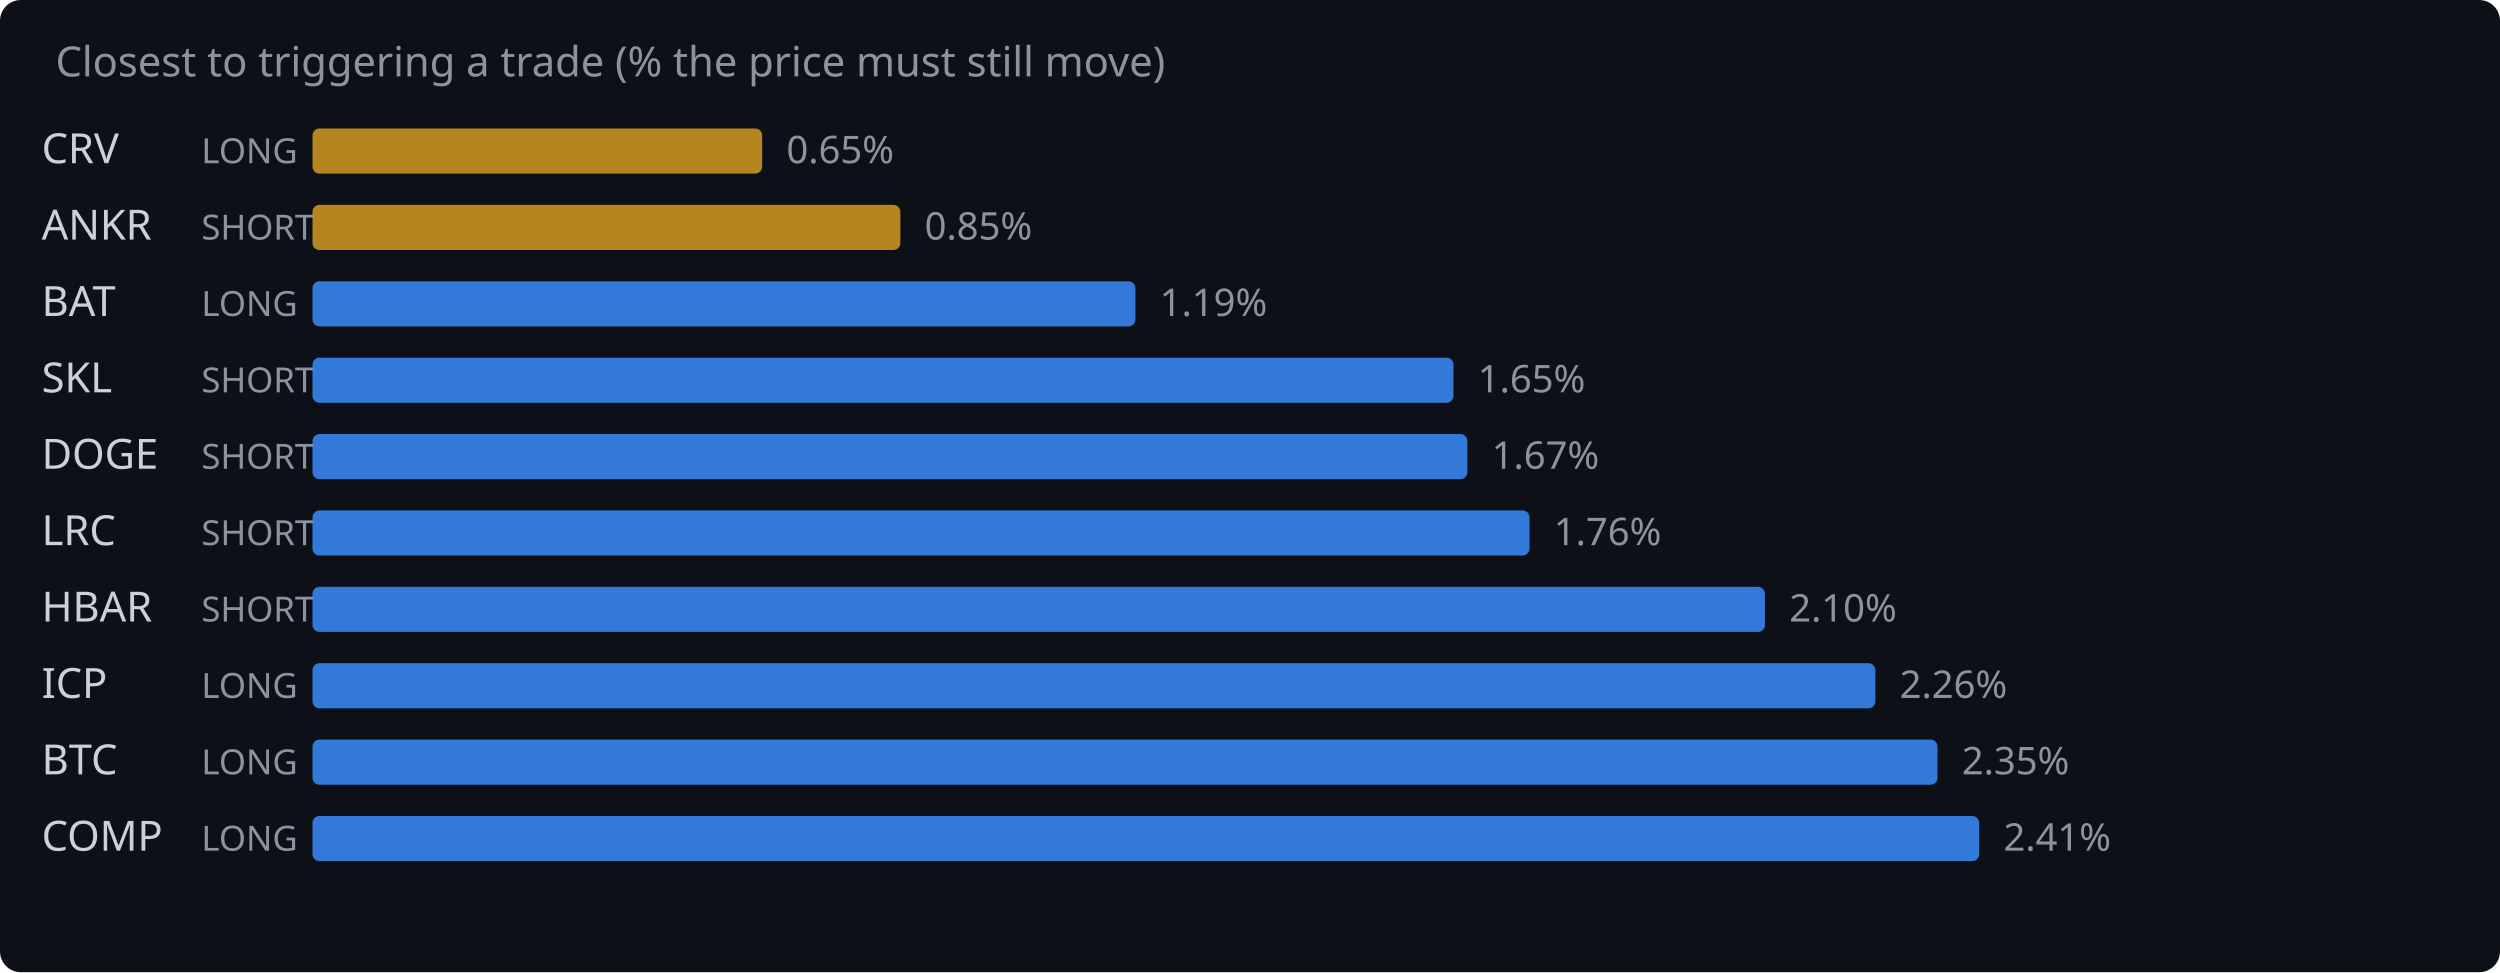
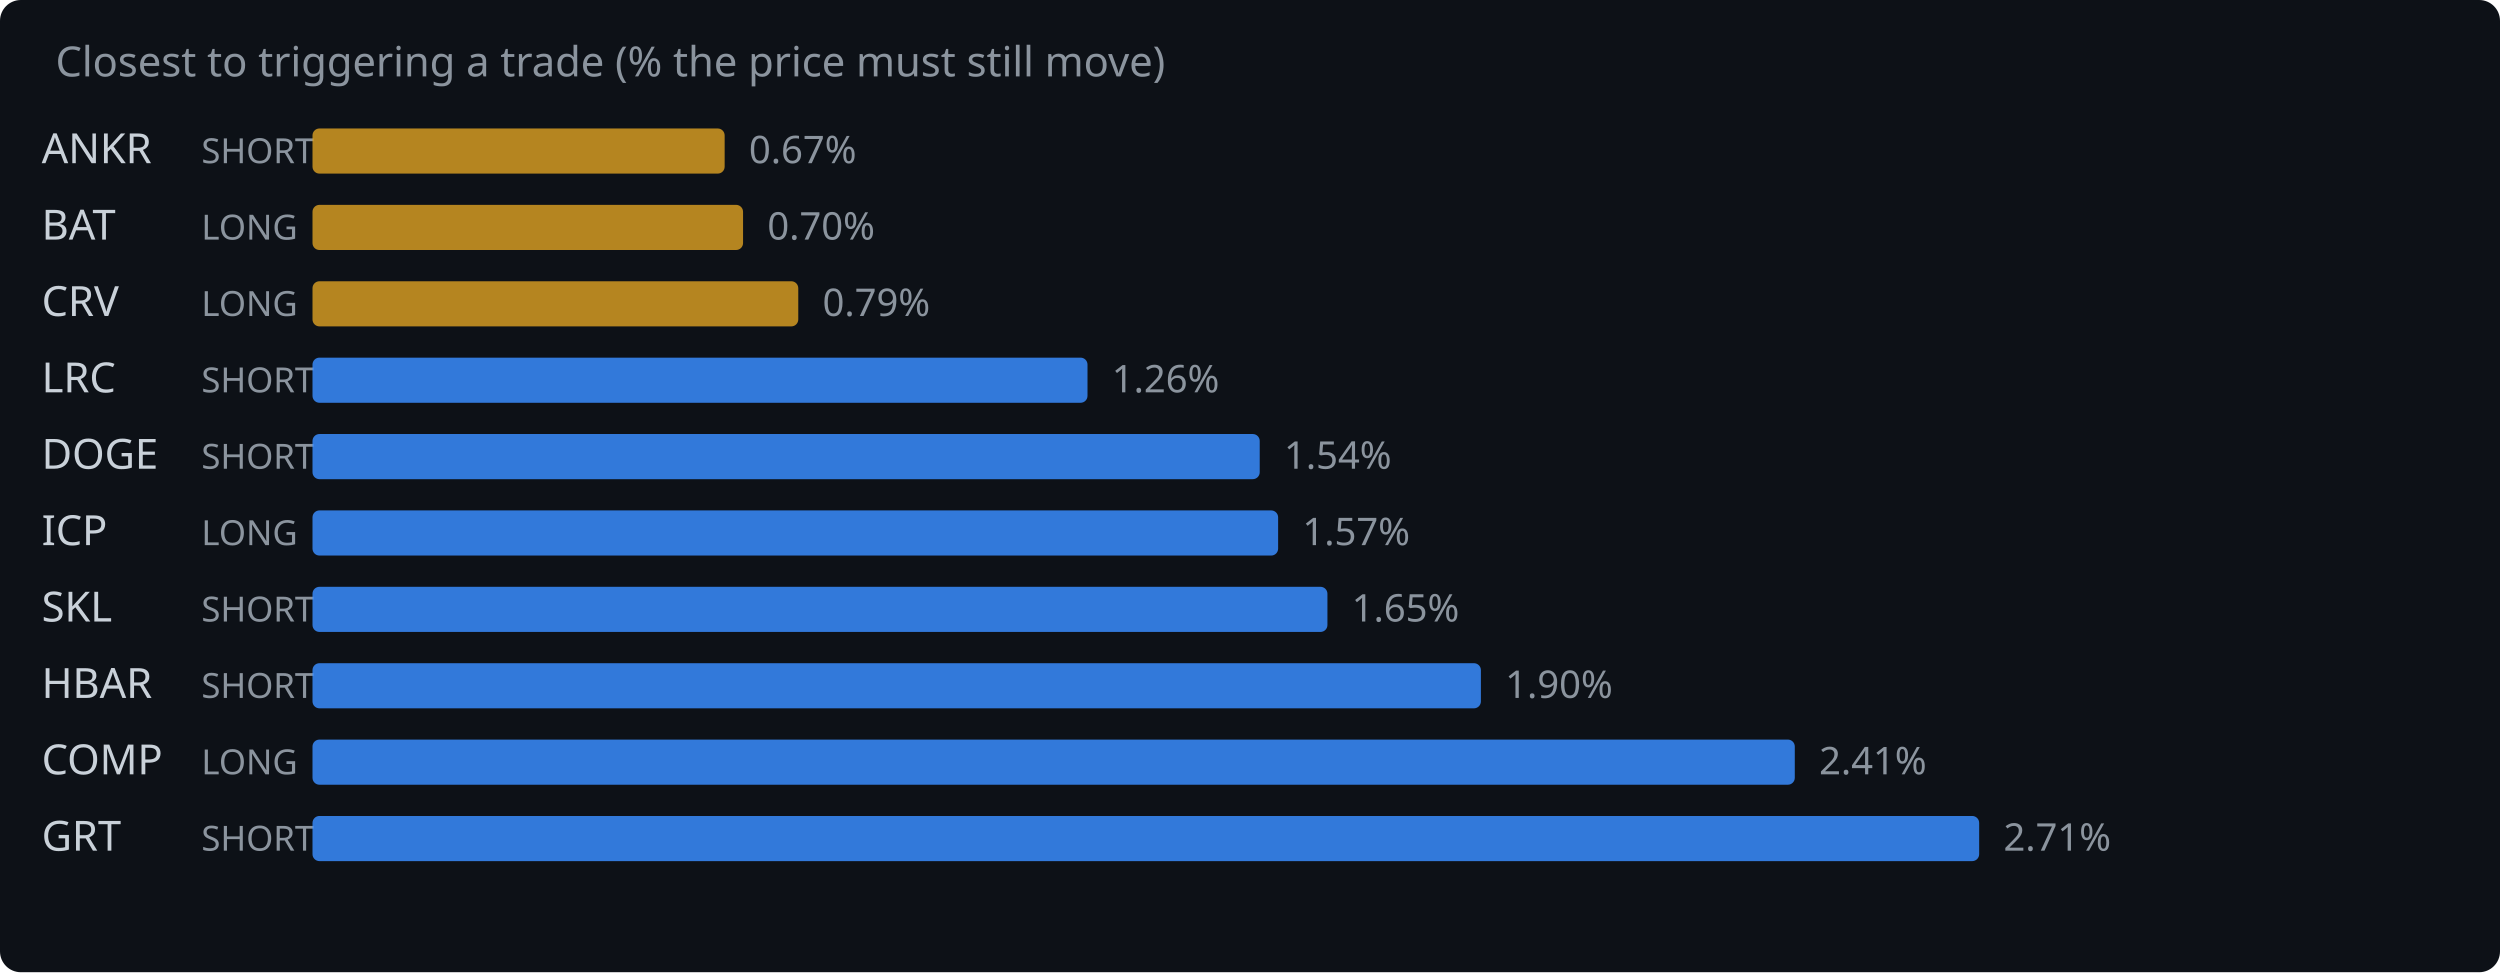
<svg xmlns="http://www.w3.org/2000/svg" width="720" height="280" viewBox="0 0 720 280">
  <rect width="720" height="280" fill="#0d1117" rx="6" />
  <text x="16" y="22" fill="#8b949e" font-family="system-ui,sans-serif" font-size="12">Closest to triggering a trade (% the price must still move)</text>
-   <text x="12" y="47" fill="#c9d1d9" font-family="system-ui,sans-serif" font-size="12">CRV</text>
-   <text x="58" y="47" fill="#8b949e" font-family="system-ui,sans-serif" font-size="10">LONG</text>
-   <rect x="90" y="37" width="129.5" height="13" rx="2" fill="#d29922" opacity="0.85" />
-   <text x="226.5" y="47" fill="#8b949e" font-family="system-ui,sans-serif" font-size="11">0.65%</text>
-   <text x="12" y="69" fill="#c9d1d9" font-family="system-ui,sans-serif" font-size="12">ANKR</text>
-   <text x="58" y="69" fill="#8b949e" font-family="system-ui,sans-serif" font-size="10">SHORT</text>
-   <rect x="90" y="59" width="169.3" height="13" rx="2" fill="#d29922" opacity="0.85" />
-   <text x="266.3" y="69" fill="#8b949e" font-family="system-ui,sans-serif" font-size="11">0.85%</text>
-   <text x="12" y="91" fill="#c9d1d9" font-family="system-ui,sans-serif" font-size="12">BAT</text>
+   <text x="12" y="47" fill="#c9d1d9" font-family="system-ui,sans-serif" font-size="12">ANKR</text>
+   <text x="58" y="47" fill="#8b949e" font-family="system-ui,sans-serif" font-size="10">SHORT</text>
+   <rect x="90" y="37" width="118.7" height="13" rx="2" fill="#d29922" opacity="0.85" />
+   <text x="215.7" y="47" fill="#8b949e" font-family="system-ui,sans-serif" font-size="11">0.67%</text>
+   <text x="12" y="69" fill="#c9d1d9" font-family="system-ui,sans-serif" font-size="12">BAT</text>
+   <text x="58" y="69" fill="#8b949e" font-family="system-ui,sans-serif" font-size="10">LONG</text>
+   <rect x="90" y="59" width="124.0" height="13" rx="2" fill="#d29922" opacity="0.85" />
+   <text x="221.0" y="69" fill="#8b949e" font-family="system-ui,sans-serif" font-size="11">0.70%</text>
+   <text x="12" y="91" fill="#c9d1d9" font-family="system-ui,sans-serif" font-size="12">CRV</text>
  <text x="58" y="91" fill="#8b949e" font-family="system-ui,sans-serif" font-size="10">LONG</text>
-   <rect x="90" y="81" width="237.0" height="13" rx="2" fill="#388bfd" opacity="0.85" />
-   <text x="334.0" y="91" fill="#8b949e" font-family="system-ui,sans-serif" font-size="11">1.19%</text>
-   <text x="12" y="113" fill="#c9d1d9" font-family="system-ui,sans-serif" font-size="12">SKL</text>
+   <rect x="90" y="81" width="139.9" height="13" rx="2" fill="#d29922" opacity="0.85" />
+   <text x="236.9" y="91" fill="#8b949e" font-family="system-ui,sans-serif" font-size="11">0.79%</text>
+   <text x="12" y="113" fill="#c9d1d9" font-family="system-ui,sans-serif" font-size="12">LRC</text>
  <text x="58" y="113" fill="#8b949e" font-family="system-ui,sans-serif" font-size="10">SHORT</text>
-   <rect x="90" y="103" width="328.6" height="13" rx="2" fill="#388bfd" opacity="0.85" />
-   <text x="425.6" y="113" fill="#8b949e" font-family="system-ui,sans-serif" font-size="11">1.65%</text>
+   <rect x="90" y="103" width="223.2" height="13" rx="2" fill="#388bfd" opacity="0.85" />
+   <text x="320.2" y="113" fill="#8b949e" font-family="system-ui,sans-serif" font-size="11">1.26%</text>
  <text x="12" y="135" fill="#c9d1d9" font-family="system-ui,sans-serif" font-size="12">DOGE</text>
  <text x="58" y="135" fill="#8b949e" font-family="system-ui,sans-serif" font-size="10">SHORT</text>
-   <rect x="90" y="125" width="332.6" height="13" rx="2" fill="#388bfd" opacity="0.85" />
-   <text x="429.6" y="135" fill="#8b949e" font-family="system-ui,sans-serif" font-size="11">1.67%</text>
-   <text x="12" y="157" fill="#c9d1d9" font-family="system-ui,sans-serif" font-size="12">LRC</text>
-   <text x="58" y="157" fill="#8b949e" font-family="system-ui,sans-serif" font-size="10">SHORT</text>
-   <rect x="90" y="147" width="350.5" height="13" rx="2" fill="#388bfd" opacity="0.85" />
-   <text x="447.5" y="157" fill="#8b949e" font-family="system-ui,sans-serif" font-size="11">1.76%</text>
-   <text x="12" y="179" fill="#c9d1d9" font-family="system-ui,sans-serif" font-size="12">HBAR</text>
+   <rect x="90" y="125" width="272.8" height="13" rx="2" fill="#388bfd" opacity="0.85" />
+   <text x="369.8" y="135" fill="#8b949e" font-family="system-ui,sans-serif" font-size="11">1.54%</text>
+   <text x="12" y="157" fill="#c9d1d9" font-family="system-ui,sans-serif" font-size="12">ICP</text>
+   <text x="58" y="157" fill="#8b949e" font-family="system-ui,sans-serif" font-size="10">LONG</text>
+   <rect x="90" y="147" width="278.1" height="13" rx="2" fill="#388bfd" opacity="0.85" />
+   <text x="375.1" y="157" fill="#8b949e" font-family="system-ui,sans-serif" font-size="11">1.57%</text>
+   <text x="12" y="179" fill="#c9d1d9" font-family="system-ui,sans-serif" font-size="12">SKL</text>
  <text x="58" y="179" fill="#8b949e" font-family="system-ui,sans-serif" font-size="10">SHORT</text>
-   <rect x="90" y="169" width="418.3" height="13" rx="2" fill="#388bfd" opacity="0.85" />
-   <text x="515.3" y="179" fill="#8b949e" font-family="system-ui,sans-serif" font-size="11">2.10%</text>
-   <text x="12" y="201" fill="#c9d1d9" font-family="system-ui,sans-serif" font-size="12">ICP</text>
-   <text x="58" y="201" fill="#8b949e" font-family="system-ui,sans-serif" font-size="10">LONG</text>
-   <rect x="90" y="191" width="450.1" height="13" rx="2" fill="#388bfd" opacity="0.85" />
-   <text x="547.1" y="201" fill="#8b949e" font-family="system-ui,sans-serif" font-size="11">2.26%</text>
-   <text x="12" y="223" fill="#c9d1d9" font-family="system-ui,sans-serif" font-size="12">BTC</text>
+   <rect x="90" y="169" width="292.3" height="13" rx="2" fill="#388bfd" opacity="0.85" />
+   <text x="389.3" y="179" fill="#8b949e" font-family="system-ui,sans-serif" font-size="11">1.65%</text>
+   <text x="12" y="201" fill="#c9d1d9" font-family="system-ui,sans-serif" font-size="12">HBAR</text>
+   <text x="58" y="201" fill="#8b949e" font-family="system-ui,sans-serif" font-size="10">SHORT</text>
+   <rect x="90" y="191" width="336.5" height="13" rx="2" fill="#388bfd" opacity="0.85" />
+   <text x="433.5" y="201" fill="#8b949e" font-family="system-ui,sans-serif" font-size="11">1.90%</text>
+   <text x="12" y="223" fill="#c9d1d9" font-family="system-ui,sans-serif" font-size="12">COMP</text>
  <text x="58" y="223" fill="#8b949e" font-family="system-ui,sans-serif" font-size="10">LONG</text>
-   <rect x="90" y="213" width="468.0" height="13" rx="2" fill="#388bfd" opacity="0.85" />
-   <text x="565.0" y="223" fill="#8b949e" font-family="system-ui,sans-serif" font-size="11">2.35%</text>
-   <text x="12" y="245" fill="#c9d1d9" font-family="system-ui,sans-serif" font-size="12">COMP</text>
-   <text x="58" y="245" fill="#8b949e" font-family="system-ui,sans-serif" font-size="10">LONG</text>
+   <rect x="90" y="213" width="426.9" height="13" rx="2" fill="#388bfd" opacity="0.85" />
+   <text x="523.9" y="223" fill="#8b949e" font-family="system-ui,sans-serif" font-size="11">2.41%</text>
+   <text x="12" y="245" fill="#c9d1d9" font-family="system-ui,sans-serif" font-size="12">GRT</text>
+   <text x="58" y="245" fill="#8b949e" font-family="system-ui,sans-serif" font-size="10">SHORT</text>
  <rect x="90" y="235" width="480.0" height="13" rx="2" fill="#388bfd" opacity="0.85" />
-   <text x="577.0" y="245" fill="#8b949e" font-family="system-ui,sans-serif" font-size="11">2.41%</text>
+   <text x="577.0" y="245" fill="#8b949e" font-family="system-ui,sans-serif" font-size="11">2.71%</text>
</svg>
